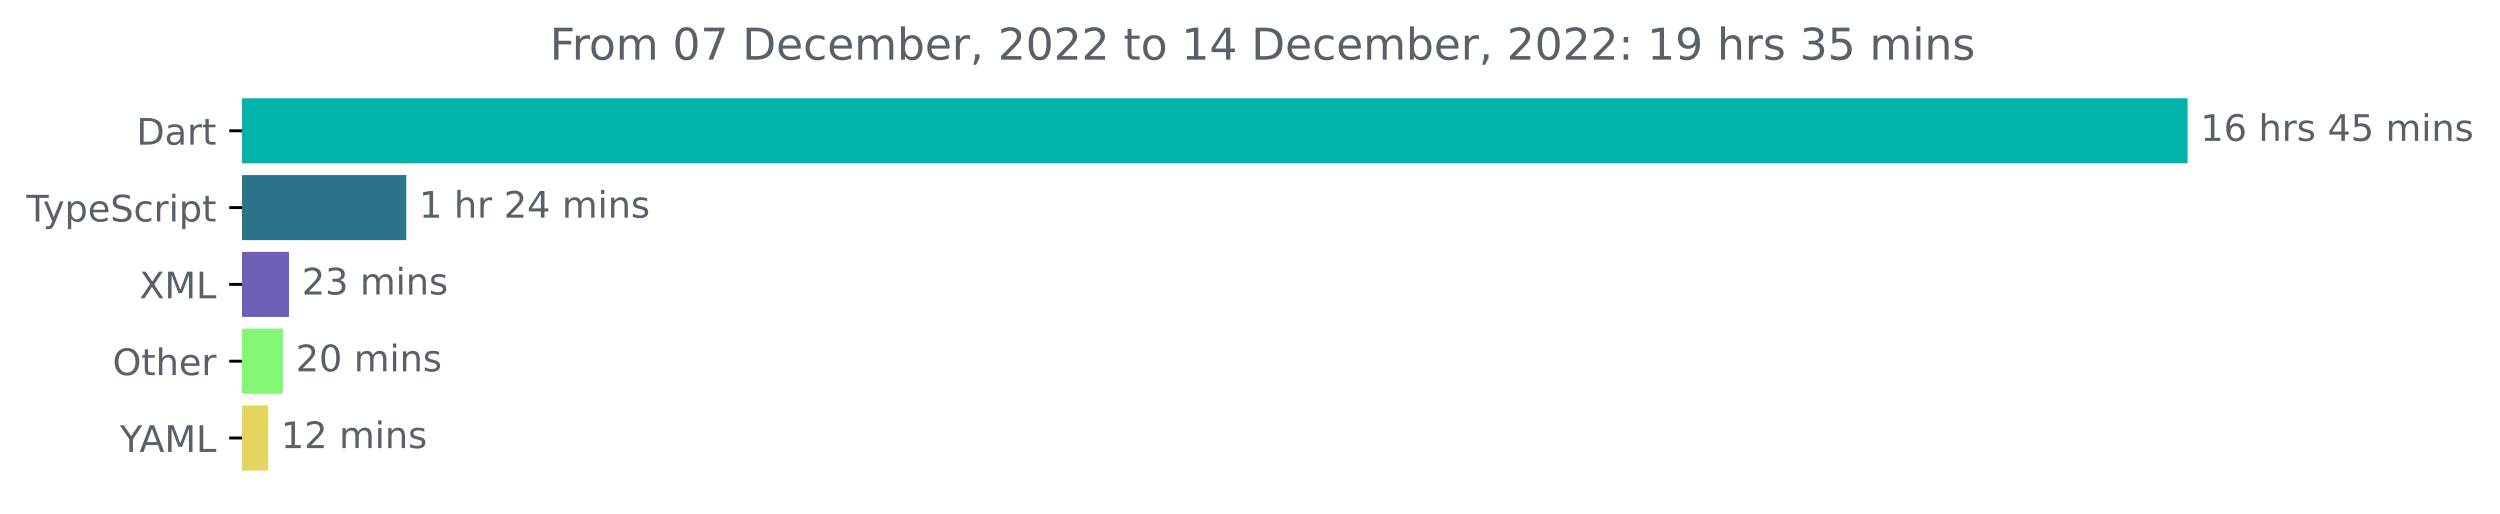
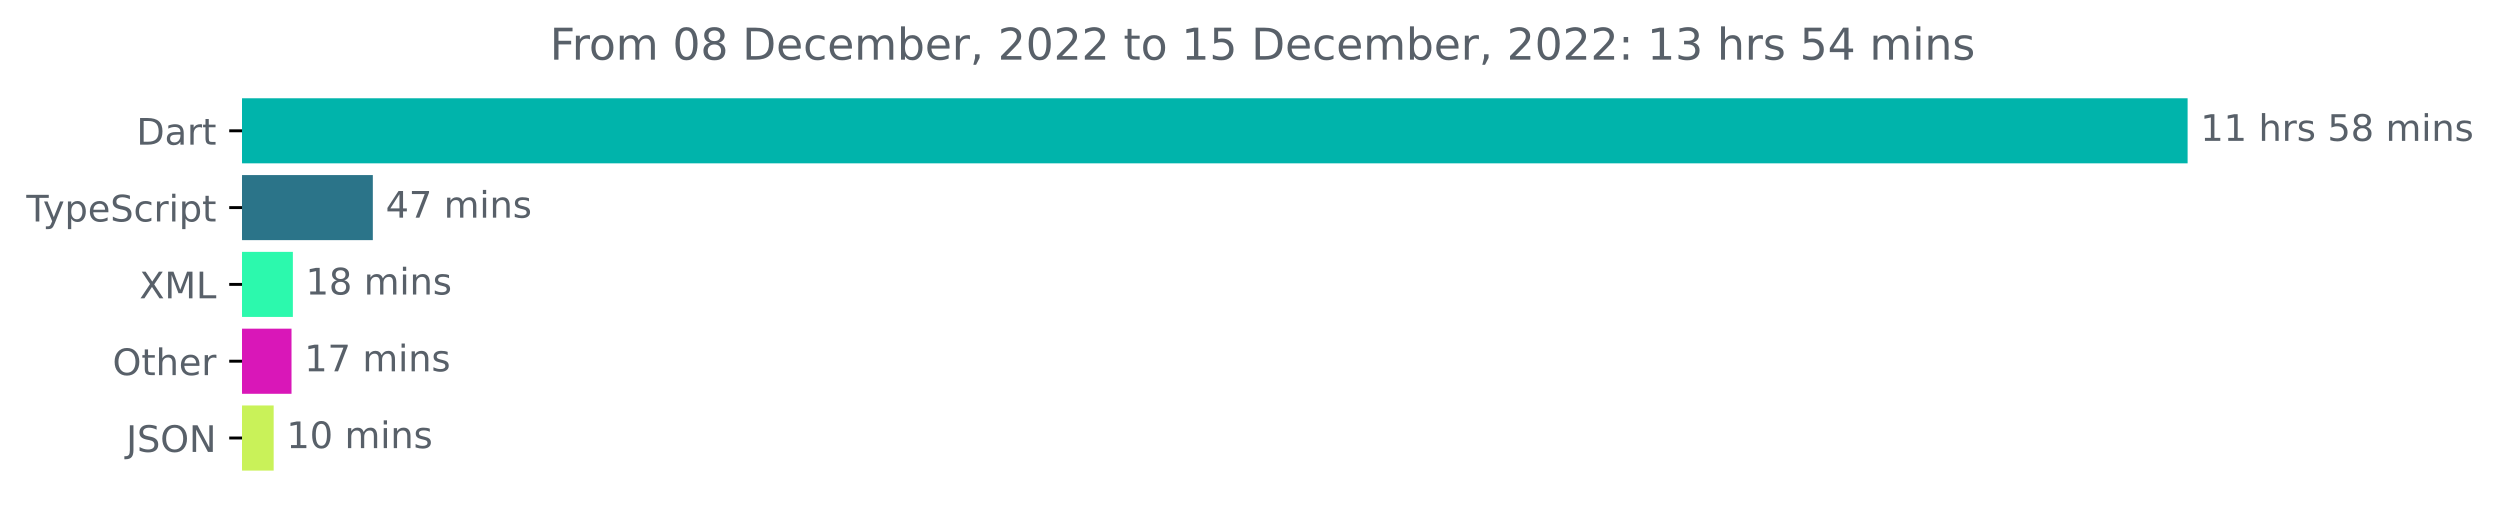
<svg xmlns="http://www.w3.org/2000/svg" xmlns:xlink="http://www.w3.org/1999/xlink" width="683.507pt" height="140.398pt" viewBox="0 0 683.507 140.398" version="1.1">
  <defs>
    <style type="text/css">*{stroke-linejoin: round; stroke-linecap: butt}</style>
  </defs>
  <g id="figure_1">
    <g id="patch_1">
      <path d="M -0 140.398  L 683.507 140.398  L 683.507 0  L -0 0  L -0 140.398  z " style="fill: none" />
    </g>
    <g id="axes_1">
      <g id="patch_2">
-         <path d="M 66.17 27.358  L 597.599 27.358  L 597.599 44.158  L 66.17 44.158  z " clip-path="url(#pf19e8a35f5)" style="fill: #00b4ab; stroke: #00b4ab; stroke-linejoin: miter" />
+         <path d="M 66.17 27.358  L 597.599 27.358  L 597.599 44.158  L 66.17 44.158  z " clip-path="url(#p1c8a426a28)" style="fill: #00b4ab; stroke: #00b4ab; stroke-linejoin: miter" />
      </g>
      <g id="patch_3">
-         <path d="M 66.17 48.358  L 110.57 48.358  L 110.57 65.158  L 66.17 65.158  z " clip-path="url(#pf19e8a35f5)" style="fill: #2b7489; stroke: #2b7489; stroke-linejoin: miter" />
+         <path d="M 66.17 48.358  L 101.434 48.358  L 101.434 65.158  L 66.17 65.158  z " clip-path="url(#p1c8a426a28)" style="fill: #2b7489; stroke: #2b7489; stroke-linejoin: miter" />
      </g>
      <g id="patch_4">
-         <path d="M 66.17 69.358  L 78.528 69.358  L 78.528 86.158  L 66.17 86.158  z " clip-path="url(#pf19e8a35f5)" style="fill: #6f5fb7; stroke: #6f5fb7; stroke-linejoin: miter" />
+         <path d="M 66.17 69.358  L 79.572 69.358  L 79.572 86.158  L 66.17 86.158  z " clip-path="url(#p1c8a426a28)" style="fill: #2cf9ad; stroke: #2cf9ad; stroke-linejoin: miter" />
      </g>
      <g id="patch_5">
-         <path d="M 66.17 90.358  L 76.851 90.358  L 76.851 107.158  L 66.17 107.158  z " clip-path="url(#pf19e8a35f5)" style="fill: #84f776; stroke: #84f776; stroke-linejoin: miter" />
+         <path d="M 66.17 90.358  L 79.201 90.358  L 79.201 107.158  L 66.17 107.158  z " clip-path="url(#p1c8a426a28)" style="fill: #d917b8; stroke: #d917b8; stroke-linejoin: miter" />
      </g>
      <g id="patch_6">
-         <path d="M 66.17 111.358  L 72.815 111.358  L 72.815 128.158  L 66.17 128.158  z " clip-path="url(#pf19e8a35f5)" style="fill: #e3d560; stroke: #e3d560; stroke-linejoin: miter" />
+         <path d="M 66.17 111.358  L 74.322 111.358  L 74.322 128.158  L 66.17 128.158  z " clip-path="url(#p1c8a426a28)" style="fill: #c9f259; stroke: #c9f259; stroke-linejoin: miter" />
      </g>
      <g id="matplotlib.axis_1" />
      <g id="matplotlib.axis_2">
        <g id="ytick_1">
          <g id="line2d_1">
            <defs>
-               <path id="ma48a1144ce" d="M 0 0  L -3.5 0  " style="stroke: #000000; stroke-width: 0.8" />
+               <path id="mf6a4d3763d" d="M 0 0  L -3.5 0  " style="stroke: #000000; stroke-width: 0.8" />
            </defs>
            <g>
-               <use xlink:href="#ma48a1144ce" x="66.17" y="35.758" style="stroke: #000000; stroke-width: 0.8" />
+               <use xlink:href="#mf6a4d3763d" x="66.17" y="35.758" style="stroke: #000000; stroke-width: 0.8" />
            </g>
          </g>
          <g id="text_1">
            <g style="fill: #586069" transform="translate(37.31094 39.55734)scale(0.1 -0.1)">
              <defs>
                <path id="DejaVuSans-44" d="M 1259 4147  L 1259 519  L 2022 519  Q 2988 519 3436 956  Q 3884 1394 3884 2338  Q 3884 3275 3436 3711  Q 2988 4147 2022 4147  L 1259 4147  z M 628 4666  L 1925 4666  Q 3281 4666 3915 4102  Q 4550 3538 4550 2338  Q 4550 1131 3912 565  Q 3275 0 1925 0  L 628 0  L 628 4666  z " transform="scale(0.015625)" />
                <path id="DejaVuSans-61" d="M 2194 1759  Q 1497 1759 1228 1600  Q 959 1441 959 1056  Q 959 750 1161 570  Q 1363 391 1709 391  Q 2188 391 2477 730  Q 2766 1069 2766 1631  L 2766 1759  L 2194 1759  z M 3341 1997  L 3341 0  L 2766 0  L 2766 531  Q 2569 213 2275 61  Q 1981 -91 1556 -91  Q 1019 -91 701 211  Q 384 513 384 1019  Q 384 1609 779 1909  Q 1175 2209 1959 2209  L 2766 2209  L 2766 2266  Q 2766 2663 2505 2880  Q 2244 3097 1772 3097  Q 1472 3097 1187 3025  Q 903 2953 641 2809  L 641 3341  Q 956 3463 1253 3523  Q 1550 3584 1831 3584  Q 2591 3584 2966 3190  Q 3341 2797 3341 1997  z " transform="scale(0.015625)" />
                <path id="DejaVuSans-72" d="M 2631 2963  Q 2534 3019 2420 3045  Q 2306 3072 2169 3072  Q 1681 3072 1420 2755  Q 1159 2438 1159 1844  L 1159 0  L 581 0  L 581 3500  L 1159 3500  L 1159 2956  Q 1341 3275 1631 3429  Q 1922 3584 2338 3584  Q 2397 3584 2469 3576  Q 2541 3569 2628 3553  L 2631 2963  z " transform="scale(0.015625)" />
                <path id="DejaVuSans-74" d="M 1172 4494  L 1172 3500  L 2356 3500  L 2356 3053  L 1172 3053  L 1172 1153  Q 1172 725 1289 603  Q 1406 481 1766 481  L 2356 481  L 2356 0  L 1766 0  Q 1100 0 847 248  Q 594 497 594 1153  L 594 3053  L 172 3053  L 172 3500  L 594 3500  L 594 4494  L 1172 4494  z " transform="scale(0.015625)" />
              </defs>
              <use xlink:href="#DejaVuSans-44" />
              <use xlink:href="#DejaVuSans-61" x="77.002" />
              <use xlink:href="#DejaVuSans-72" x="138.281" />
              <use xlink:href="#DejaVuSans-74" x="179.395" />
            </g>
          </g>
        </g>
        <g id="ytick_2">
          <g id="line2d_2">
            <g>
-               <use xlink:href="#ma48a1144ce" x="66.17" y="56.758" style="stroke: #000000; stroke-width: 0.8" />
+               <use xlink:href="#mf6a4d3763d" x="66.17" y="56.758" style="stroke: #000000; stroke-width: 0.8" />
            </g>
          </g>
          <g id="text_2">
            <g style="fill: #586069" transform="translate(7.2 60.55734)scale(0.1 -0.1)">
              <defs>
                <path id="DejaVuSans-54" d="M -19 4666  L 3928 4666  L 3928 4134  L 2272 4134  L 2272 0  L 1638 0  L 1638 4134  L -19 4134  L -19 4666  z " transform="scale(0.015625)" />
                <path id="DejaVuSans-79" d="M 2059 -325  Q 1816 -950 1584 -1140  Q 1353 -1331 966 -1331  L 506 -1331  L 506 -850  L 844 -850  Q 1081 -850 1212 -737  Q 1344 -625 1503 -206  L 1606 56  L 191 3500  L 800 3500  L 1894 763  L 2988 3500  L 3597 3500  L 2059 -325  z " transform="scale(0.015625)" />
                <path id="DejaVuSans-70" d="M 1159 525  L 1159 -1331  L 581 -1331  L 581 3500  L 1159 3500  L 1159 2969  Q 1341 3281 1617 3432  Q 1894 3584 2278 3584  Q 2916 3584 3314 3078  Q 3713 2572 3713 1747  Q 3713 922 3314 415  Q 2916 -91 2278 -91  Q 1894 -91 1617 61  Q 1341 213 1159 525  z M 3116 1747  Q 3116 2381 2855 2742  Q 2594 3103 2138 3103  Q 1681 3103 1420 2742  Q 1159 2381 1159 1747  Q 1159 1113 1420 752  Q 1681 391 2138 391  Q 2594 391 2855 752  Q 3116 1113 3116 1747  z " transform="scale(0.015625)" />
                <path id="DejaVuSans-65" d="M 3597 1894  L 3597 1613  L 953 1613  Q 991 1019 1311 708  Q 1631 397 2203 397  Q 2534 397 2845 478  Q 3156 559 3463 722  L 3463 178  Q 3153 47 2828 -22  Q 2503 -91 2169 -91  Q 1331 -91 842 396  Q 353 884 353 1716  Q 353 2575 817 3079  Q 1281 3584 2069 3584  Q 2775 3584 3186 3129  Q 3597 2675 3597 1894  z M 3022 2063  Q 3016 2534 2758 2815  Q 2500 3097 2075 3097  Q 1594 3097 1305 2825  Q 1016 2553 972 2059  L 3022 2063  z " transform="scale(0.015625)" />
                <path id="DejaVuSans-53" d="M 3425 4513  L 3425 3897  Q 3066 4069 2747 4153  Q 2428 4238 2131 4238  Q 1616 4238 1336 4038  Q 1056 3838 1056 3469  Q 1056 3159 1242 3001  Q 1428 2844 1947 2747  L 2328 2669  Q 3034 2534 3370 2195  Q 3706 1856 3706 1288  Q 3706 609 3251 259  Q 2797 -91 1919 -91  Q 1588 -91 1214 -16  Q 841 59 441 206  L 441 856  Q 825 641 1194 531  Q 1563 422 1919 422  Q 2459 422 2753 634  Q 3047 847 3047 1241  Q 3047 1584 2836 1778  Q 2625 1972 2144 2069  L 1759 2144  Q 1053 2284 737 2584  Q 422 2884 422 3419  Q 422 4038 858 4394  Q 1294 4750 2059 4750  Q 2388 4750 2728 4690  Q 3069 4631 3425 4513  z " transform="scale(0.015625)" />
                <path id="DejaVuSans-63" d="M 3122 3366  L 3122 2828  Q 2878 2963 2633 3030  Q 2388 3097 2138 3097  Q 1578 3097 1268 2742  Q 959 2388 959 1747  Q 959 1106 1268 751  Q 1578 397 2138 397  Q 2388 397 2633 464  Q 2878 531 3122 666  L 3122 134  Q 2881 22 2623 -34  Q 2366 -91 2075 -91  Q 1284 -91 818 406  Q 353 903 353 1747  Q 353 2603 823 3093  Q 1294 3584 2113 3584  Q 2378 3584 2631 3529  Q 2884 3475 3122 3366  z " transform="scale(0.015625)" />
                <path id="DejaVuSans-69" d="M 603 3500  L 1178 3500  L 1178 0  L 603 0  L 603 3500  z M 603 4863  L 1178 4863  L 1178 4134  L 603 4134  L 603 4863  z " transform="scale(0.015625)" />
              </defs>
              <use xlink:href="#DejaVuSans-54" />
              <use xlink:href="#DejaVuSans-79" x="45.459" />
              <use xlink:href="#DejaVuSans-70" x="104.639" />
              <use xlink:href="#DejaVuSans-65" x="168.115" />
              <use xlink:href="#DejaVuSans-53" x="229.639" />
              <use xlink:href="#DejaVuSans-63" x="293.115" />
              <use xlink:href="#DejaVuSans-72" x="348.096" />
              <use xlink:href="#DejaVuSans-69" x="389.209" />
              <use xlink:href="#DejaVuSans-70" x="416.992" />
              <use xlink:href="#DejaVuSans-74" x="480.469" />
            </g>
          </g>
        </g>
        <g id="ytick_3">
          <g id="line2d_3">
            <g>
-               <use xlink:href="#ma48a1144ce" x="66.17" y="77.758" style="stroke: #000000; stroke-width: 0.8" />
+               <use xlink:href="#mf6a4d3763d" x="66.17" y="77.758" style="stroke: #000000; stroke-width: 0.8" />
            </g>
          </g>
          <g id="text_3">
            <g style="fill: #586069" transform="translate(38.12031 81.55734)scale(0.1 -0.1)">
              <defs>
                <path id="DejaVuSans-58" d="M 403 4666  L 1081 4666  L 2241 2931  L 3406 4666  L 4084 4666  L 2584 2425  L 4184 0  L 3506 0  L 2194 1984  L 872 0  L 191 0  L 1856 2491  L 403 4666  z " transform="scale(0.015625)" />
                <path id="DejaVuSans-4d" d="M 628 4666  L 1569 4666  L 2759 1491  L 3956 4666  L 4897 4666  L 4897 0  L 4281 0  L 4281 4097  L 3078 897  L 2444 897  L 1241 4097  L 1241 0  L 628 0  L 628 4666  z " transform="scale(0.015625)" />
                <path id="DejaVuSans-4c" d="M 628 4666  L 1259 4666  L 1259 531  L 3531 531  L 3531 0  L 628 0  L 628 4666  z " transform="scale(0.015625)" />
              </defs>
              <use xlink:href="#DejaVuSans-58" />
              <use xlink:href="#DejaVuSans-4d" x="68.506" />
              <use xlink:href="#DejaVuSans-4c" x="154.785" />
            </g>
          </g>
        </g>
        <g id="ytick_4">
          <g id="line2d_4">
            <g>
-               <use xlink:href="#ma48a1144ce" x="66.17" y="98.758" style="stroke: #000000; stroke-width: 0.8" />
+               <use xlink:href="#mf6a4d3763d" x="66.17" y="98.758" style="stroke: #000000; stroke-width: 0.8" />
            </g>
          </g>
          <g id="text_4">
            <g style="fill: #586069" transform="translate(30.77656 102.5573)scale(0.1 -0.1)">
              <defs>
                <path id="DejaVuSans-4f" d="M 2522 4238  Q 1834 4238 1429 3725  Q 1025 3213 1025 2328  Q 1025 1447 1429 934  Q 1834 422 2522 422  Q 3209 422 3611 934  Q 4013 1447 4013 2328  Q 4013 3213 3611 3725  Q 3209 4238 2522 4238  z M 2522 4750  Q 3503 4750 4090 4092  Q 4678 3434 4678 2328  Q 4678 1225 4090 567  Q 3503 -91 2522 -91  Q 1538 -91 948 565  Q 359 1222 359 2328  Q 359 3434 948 4092  Q 1538 4750 2522 4750  z " transform="scale(0.015625)" />
                <path id="DejaVuSans-68" d="M 3513 2113  L 3513 0  L 2938 0  L 2938 2094  Q 2938 2591 2744 2837  Q 2550 3084 2163 3084  Q 1697 3084 1428 2787  Q 1159 2491 1159 1978  L 1159 0  L 581 0  L 581 4863  L 1159 4863  L 1159 2956  Q 1366 3272 1645 3428  Q 1925 3584 2291 3584  Q 2894 3584 3203 3211  Q 3513 2838 3513 2113  z " transform="scale(0.015625)" />
              </defs>
              <use xlink:href="#DejaVuSans-4f" />
              <use xlink:href="#DejaVuSans-74" x="78.711" />
              <use xlink:href="#DejaVuSans-68" x="117.92" />
              <use xlink:href="#DejaVuSans-65" x="181.299" />
              <use xlink:href="#DejaVuSans-72" x="242.822" />
            </g>
          </g>
        </g>
        <g id="ytick_5">
          <g id="line2d_5">
            <g>
-               <use xlink:href="#ma48a1144ce" x="66.17" y="119.758" style="stroke: #000000; stroke-width: 0.8" />
+               <use xlink:href="#mf6a4d3763d" x="66.17" y="119.758" style="stroke: #000000; stroke-width: 0.8" />
            </g>
          </g>
          <g id="text_5">
-             <g style="fill: #586069" transform="translate(32.79688 123.5573)scale(0.1 -0.1)">
-               <defs>
-                 <path id="DejaVuSans-59" d="M -13 4666  L 666 4666  L 1959 2747  L 3244 4666  L 3922 4666  L 2272 2222  L 2272 0  L 1638 0  L 1638 2222  L -13 4666  z " transform="scale(0.015625)" />
-                 <path id="DejaVuSans-41" d="M 2188 4044  L 1331 1722  L 3047 1722  L 2188 4044  z M 1831 4666  L 2547 4666  L 4325 0  L 3669 0  L 3244 1197  L 1141 1197  L 716 0  L 50 0  L 1831 4666  z " transform="scale(0.015625)" />
-               </defs>
-               <use xlink:href="#DejaVuSans-59" />
-               <use xlink:href="#DejaVuSans-41" x="53.334" />
-               <use xlink:href="#DejaVuSans-4d" x="121.742" />
-               <use xlink:href="#DejaVuSans-4c" x="208.021" />
+             <g style="fill: #586069" transform="translate(34.51875 123.5573)scale(0.1 -0.1)">
+               <defs>
+                 <path id="DejaVuSans-4a" d="M 628 4666  L 1259 4666  L 1259 325  Q 1259 -519 939 -900  Q 619 -1281 -91 -1281  L -331 -1281  L -331 -750  L -134 -750  Q 284 -750 456 -515  Q 628 -281 628 325  L 628 4666  z " transform="scale(0.015625)" />
+                 <path id="DejaVuSans-4e" d="M 628 4666  L 1478 4666  L 3547 763  L 3547 4666  L 4159 4666  L 4159 0  L 3309 0  L 1241 3903  L 1241 0  L 628 0  L 628 4666  z " transform="scale(0.015625)" />
+               </defs>
+               <use xlink:href="#DejaVuSans-4a" />
+               <use xlink:href="#DejaVuSans-53" x="29.492" />
+               <use xlink:href="#DejaVuSans-4f" x="92.969" />
+               <use xlink:href="#DejaVuSans-4e" x="171.68" />
            </g>
          </g>
        </g>
      </g>
      <g id="text_6">
        <g style="fill: #586069" transform="translate(601.5989 38.5175)scale(0.1 -0.1)">
          <defs>
            <path id="DejaVuSans-31" d="M 794 531  L 1825 531  L 1825 4091  L 703 3866  L 703 4441  L 1819 4666  L 2450 4666  L 2450 531  L 3481 531  L 3481 0  L 794 0  L 794 531  z " transform="scale(0.015625)" />
-             <path id="DejaVuSans-36" d="M 2113 2584  Q 1688 2584 1439 2293  Q 1191 2003 1191 1497  Q 1191 994 1439 701  Q 1688 409 2113 409  Q 2538 409 2786 701  Q 3034 994 3034 1497  Q 3034 2003 2786 2293  Q 2538 2584 2113 2584  z M 3366 4563  L 3366 3988  Q 3128 4100 2886 4159  Q 2644 4219 2406 4219  Q 1781 4219 1451 3797  Q 1122 3375 1075 2522  Q 1259 2794 1537 2939  Q 1816 3084 2150 3084  Q 2853 3084 3261 2657  Q 3669 2231 3669 1497  Q 3669 778 3244 343  Q 2819 -91 2113 -91  Q 1303 -91 875 529  Q 447 1150 447 2328  Q 447 3434 972 4092  Q 1497 4750 2381 4750  Q 2619 4750 2861 4703  Q 3103 4656 3366 4563  z " transform="scale(0.015625)" />
            <path id="DejaVuSans-20" transform="scale(0.015625)" />
            <path id="DejaVuSans-73" d="M 2834 3397  L 2834 2853  Q 2591 2978 2328 3040  Q 2066 3103 1784 3103  Q 1356 3103 1142 2972  Q 928 2841 928 2578  Q 928 2378 1081 2264  Q 1234 2150 1697 2047  L 1894 2003  Q 2506 1872 2764 1633  Q 3022 1394 3022 966  Q 3022 478 2636 193  Q 2250 -91 1575 -91  Q 1294 -91 989 -36  Q 684 19 347 128  L 347 722  Q 666 556 975 473  Q 1284 391 1588 391  Q 1994 391 2212 530  Q 2431 669 2431 922  Q 2431 1156 2273 1281  Q 2116 1406 1581 1522  L 1381 1569  Q 847 1681 609 1914  Q 372 2147 372 2553  Q 372 3047 722 3315  Q 1072 3584 1716 3584  Q 2034 3584 2315 3537  Q 2597 3491 2834 3397  z " transform="scale(0.015625)" />
-             <path id="DejaVuSans-34" d="M 2419 4116  L 825 1625  L 2419 1625  L 2419 4116  z M 2253 4666  L 3047 4666  L 3047 1625  L 3713 1625  L 3713 1100  L 3047 1100  L 3047 0  L 2419 0  L 2419 1100  L 313 1100  L 313 1709  L 2253 4666  z " transform="scale(0.015625)" />
            <path id="DejaVuSans-35" d="M 691 4666  L 3169 4666  L 3169 4134  L 1269 4134  L 1269 2991  Q 1406 3038 1543 3061  Q 1681 3084 1819 3084  Q 2600 3084 3056 2656  Q 3513 2228 3513 1497  Q 3513 744 3044 326  Q 2575 -91 1722 -91  Q 1428 -91 1123 -41  Q 819 9 494 109  L 494 744  Q 775 591 1075 516  Q 1375 441 1709 441  Q 2250 441 2565 725  Q 2881 1009 2881 1497  Q 2881 1984 2565 2268  Q 2250 2553 1709 2553  Q 1456 2553 1204 2497  Q 953 2441 691 2322  L 691 4666  z " transform="scale(0.015625)" />
+             <path id="DejaVuSans-38" d="M 2034 2216  Q 1584 2216 1326 1975  Q 1069 1734 1069 1313  Q 1069 891 1326 650  Q 1584 409 2034 409  Q 2484 409 2743 651  Q 3003 894 3003 1313  Q 3003 1734 2745 1975  Q 2488 2216 2034 2216  z M 1403 2484  Q 997 2584 770 2862  Q 544 3141 544 3541  Q 544 4100 942 4425  Q 1341 4750 2034 4750  Q 2731 4750 3128 4425  Q 3525 4100 3525 3541  Q 3525 3141 3298 2862  Q 3072 2584 2669 2484  Q 3125 2378 3379 2068  Q 3634 1759 3634 1313  Q 3634 634 3220 271  Q 2806 -91 2034 -91  Q 1263 -91 848 271  Q 434 634 434 1313  Q 434 1759 690 2068  Q 947 2378 1403 2484  z M 1172 3481  Q 1172 3119 1398 2916  Q 1625 2713 2034 2713  Q 2441 2713 2670 2916  Q 2900 3119 2900 3481  Q 2900 3844 2670 4047  Q 2441 4250 2034 4250  Q 1625 4250 1398 4047  Q 1172 3844 1172 3481  z " transform="scale(0.015625)" />
            <path id="DejaVuSans-6d" d="M 3328 2828  Q 3544 3216 3844 3400  Q 4144 3584 4550 3584  Q 5097 3584 5394 3201  Q 5691 2819 5691 2113  L 5691 0  L 5113 0  L 5113 2094  Q 5113 2597 4934 2840  Q 4756 3084 4391 3084  Q 3944 3084 3684 2787  Q 3425 2491 3425 1978  L 3425 0  L 2847 0  L 2847 2094  Q 2847 2600 2669 2842  Q 2491 3084 2119 3084  Q 1678 3084 1418 2786  Q 1159 2488 1159 1978  L 1159 0  L 581 0  L 581 3500  L 1159 3500  L 1159 2956  Q 1356 3278 1631 3431  Q 1906 3584 2284 3584  Q 2666 3584 2933 3390  Q 3200 3197 3328 2828  z " transform="scale(0.015625)" />
            <path id="DejaVuSans-6e" d="M 3513 2113  L 3513 0  L 2938 0  L 2938 2094  Q 2938 2591 2744 2837  Q 2550 3084 2163 3084  Q 1697 3084 1428 2787  Q 1159 2491 1159 1978  L 1159 0  L 581 0  L 581 3500  L 1159 3500  L 1159 2956  Q 1366 3272 1645 3428  Q 1925 3584 2291 3584  Q 2894 3584 3203 3211  Q 3513 2838 3513 2113  z " transform="scale(0.015625)" />
          </defs>
          <use xlink:href="#DejaVuSans-31" />
-           <use xlink:href="#DejaVuSans-36" x="63.623" />
+           <use xlink:href="#DejaVuSans-31" x="63.623" />
          <use xlink:href="#DejaVuSans-20" x="127.246" />
          <use xlink:href="#DejaVuSans-68" x="159.033" />
          <use xlink:href="#DejaVuSans-72" x="222.412" />
          <use xlink:href="#DejaVuSans-73" x="263.525" />
          <use xlink:href="#DejaVuSans-20" x="315.625" />
-           <use xlink:href="#DejaVuSans-34" x="347.412" />
-           <use xlink:href="#DejaVuSans-35" x="411.035" />
+           <use xlink:href="#DejaVuSans-35" x="347.412" />
+           <use xlink:href="#DejaVuSans-38" x="411.035" />
          <use xlink:href="#DejaVuSans-20" x="474.658" />
          <use xlink:href="#DejaVuSans-6d" x="506.445" />
          <use xlink:href="#DejaVuSans-69" x="603.857" />
          <use xlink:href="#DejaVuSans-6e" x="631.641" />
          <use xlink:href="#DejaVuSans-73" x="695.02" />
        </g>
      </g>
      <g id="text_7">
-         <g style="fill: #586069" transform="translate(114.5699 59.5175)scale(0.1 -0.1)">
-           <defs>
-             <path id="DejaVuSans-32" d="M 1228 531  L 3431 531  L 3431 0  L 469 0  L 469 531  Q 828 903 1448 1529  Q 2069 2156 2228 2338  Q 2531 2678 2651 2914  Q 2772 3150 2772 3378  Q 2772 3750 2511 3984  Q 2250 4219 1831 4219  Q 1534 4219 1204 4116  Q 875 4013 500 3803  L 500 4441  Q 881 4594 1212 4672  Q 1544 4750 1819 4750  Q 2544 4750 2975 4387  Q 3406 4025 3406 3419  Q 3406 3131 3298 2873  Q 3191 2616 2906 2266  Q 2828 2175 2409 1742  Q 1991 1309 1228 531  z " transform="scale(0.015625)" />
-           </defs>
-           <use xlink:href="#DejaVuSans-31" />
-           <use xlink:href="#DejaVuSans-20" x="63.623" />
-           <use xlink:href="#DejaVuSans-68" x="95.41" />
-           <use xlink:href="#DejaVuSans-72" x="158.789" />
-           <use xlink:href="#DejaVuSans-20" x="199.902" />
-           <use xlink:href="#DejaVuSans-32" x="231.689" />
-           <use xlink:href="#DejaVuSans-34" x="295.312" />
-           <use xlink:href="#DejaVuSans-20" x="358.936" />
-           <use xlink:href="#DejaVuSans-6d" x="390.723" />
-           <use xlink:href="#DejaVuSans-69" x="488.135" />
-           <use xlink:href="#DejaVuSans-6e" x="515.918" />
-           <use xlink:href="#DejaVuSans-73" x="579.297" />
+         <g style="fill: #586069" transform="translate(105.4342 59.5175)scale(0.1 -0.1)">
+           <defs>
+             <path id="DejaVuSans-34" d="M 2419 4116  L 825 1625  L 2419 1625  L 2419 4116  z M 2253 4666  L 3047 4666  L 3047 1625  L 3713 1625  L 3713 1100  L 3047 1100  L 3047 0  L 2419 0  L 2419 1100  L 313 1100  L 313 1709  L 2253 4666  z " transform="scale(0.015625)" />
+             <path id="DejaVuSans-37" d="M 525 4666  L 3525 4666  L 3525 4397  L 1831 0  L 1172 0  L 2766 4134  L 525 4134  L 525 4666  z " transform="scale(0.015625)" />
+           </defs>
+           <use xlink:href="#DejaVuSans-34" />
+           <use xlink:href="#DejaVuSans-37" x="63.623" />
+           <use xlink:href="#DejaVuSans-20" x="127.246" />
+           <use xlink:href="#DejaVuSans-6d" x="159.033" />
+           <use xlink:href="#DejaVuSans-69" x="256.445" />
+           <use xlink:href="#DejaVuSans-6e" x="284.229" />
+           <use xlink:href="#DejaVuSans-73" x="347.607" />
        </g>
      </g>
      <g id="text_8">
-         <g style="fill: #586069" transform="translate(82.52767 80.5175)scale(0.1 -0.1)">
-           <defs>
-             <path id="DejaVuSans-33" d="M 2597 2516  Q 3050 2419 3304 2112  Q 3559 1806 3559 1356  Q 3559 666 3084 287  Q 2609 -91 1734 -91  Q 1441 -91 1130 -33  Q 819 25 488 141  L 488 750  Q 750 597 1062 519  Q 1375 441 1716 441  Q 2309 441 2620 675  Q 2931 909 2931 1356  Q 2931 1769 2642 2001  Q 2353 2234 1838 2234  L 1294 2234  L 1294 2753  L 1863 2753  Q 2328 2753 2575 2939  Q 2822 3125 2822 3475  Q 2822 3834 2567 4026  Q 2313 4219 1838 4219  Q 1578 4219 1281 4162  Q 984 4106 628 3988  L 628 4550  Q 988 4650 1302 4700  Q 1616 4750 1894 4750  Q 2613 4750 3031 4423  Q 3450 4097 3450 3541  Q 3450 3153 3228 2886  Q 3006 2619 2597 2516  z " transform="scale(0.015625)" />
-           </defs>
-           <use xlink:href="#DejaVuSans-32" />
-           <use xlink:href="#DejaVuSans-33" x="63.623" />
+         <g style="fill: #586069" transform="translate(83.57182 80.5175)scale(0.1 -0.1)">
+           <use xlink:href="#DejaVuSans-31" />
+           <use xlink:href="#DejaVuSans-38" x="63.623" />
          <use xlink:href="#DejaVuSans-20" x="127.246" />
          <use xlink:href="#DejaVuSans-6d" x="159.033" />
          <use xlink:href="#DejaVuSans-69" x="256.445" />
          <use xlink:href="#DejaVuSans-6e" x="284.229" />
          <use xlink:href="#DejaVuSans-73" x="347.607" />
        </g>
      </g>
      <g id="text_9">
-         <g style="fill: #586069" transform="translate(80.85105 101.5175)scale(0.1 -0.1)">
+         <g style="fill: #586069" transform="translate(83.20127 101.5175)scale(0.1 -0.1)">
+           <use xlink:href="#DejaVuSans-31" />
+           <use xlink:href="#DejaVuSans-37" x="63.623" />
+           <use xlink:href="#DejaVuSans-20" x="127.246" />
+           <use xlink:href="#DejaVuSans-6d" x="159.033" />
+           <use xlink:href="#DejaVuSans-69" x="256.445" />
+           <use xlink:href="#DejaVuSans-6e" x="284.229" />
+           <use xlink:href="#DejaVuSans-73" x="347.607" />
+         </g>
+       </g>
+       <g id="text_10">
+         <g style="fill: #586069" transform="translate(78.32238 122.5175)scale(0.1 -0.1)">
          <defs>
            <path id="DejaVuSans-30" d="M 2034 4250  Q 1547 4250 1301 3770  Q 1056 3291 1056 2328  Q 1056 1369 1301 889  Q 1547 409 2034 409  Q 2525 409 2770 889  Q 3016 1369 3016 2328  Q 3016 3291 2770 3770  Q 2525 4250 2034 4250  z M 2034 4750  Q 2819 4750 3233 4129  Q 3647 3509 3647 2328  Q 3647 1150 3233 529  Q 2819 -91 2034 -91  Q 1250 -91 836 529  Q 422 1150 422 2328  Q 422 3509 836 4129  Q 1250 4750 2034 4750  z " transform="scale(0.015625)" />
          </defs>
-           <use xlink:href="#DejaVuSans-32" />
+           <use xlink:href="#DejaVuSans-31" />
          <use xlink:href="#DejaVuSans-30" x="63.623" />
-           <use xlink:href="#DejaVuSans-20" x="127.246" />
-           <use xlink:href="#DejaVuSans-6d" x="159.033" />
-           <use xlink:href="#DejaVuSans-69" x="256.445" />
-           <use xlink:href="#DejaVuSans-6e" x="284.229" />
-           <use xlink:href="#DejaVuSans-73" x="347.607" />
-         </g>
-       </g>
-       <g id="text_10">
-         <g style="fill: #586069" transform="translate(76.81472 122.5175)scale(0.1 -0.1)">
-           <use xlink:href="#DejaVuSans-31" />
-           <use xlink:href="#DejaVuSans-32" x="63.623" />
          <use xlink:href="#DejaVuSans-20" x="127.246" />
          <use xlink:href="#DejaVuSans-6d" x="159.033" />
          <use xlink:href="#DejaVuSans-69" x="256.445" />
          <use xlink:href="#DejaVuSans-6e" x="284.229" />
          <use xlink:href="#DejaVuSans-73" x="347.607" />
        </g>
      </g>
      <g id="text_11">
        <g style="fill: #586069" transform="translate(150.3297 16.31812)scale(0.12 -0.12)">
          <defs>
            <path id="DejaVuSans-46" d="M 628 4666  L 3309 4666  L 3309 4134  L 1259 4134  L 1259 2759  L 3109 2759  L 3109 2228  L 1259 2228  L 1259 0  L 628 0  L 628 4666  z " transform="scale(0.015625)" />
            <path id="DejaVuSans-6f" d="M 1959 3097  Q 1497 3097 1228 2736  Q 959 2375 959 1747  Q 959 1119 1226 758  Q 1494 397 1959 397  Q 2419 397 2687 759  Q 2956 1122 2956 1747  Q 2956 2369 2687 2733  Q 2419 3097 1959 3097  z M 1959 3584  Q 2709 3584 3137 3096  Q 3566 2609 3566 1747  Q 3566 888 3137 398  Q 2709 -91 1959 -91  Q 1206 -91 779 398  Q 353 888 353 1747  Q 353 2609 779 3096  Q 1206 3584 1959 3584  z " transform="scale(0.015625)" />
-             <path id="DejaVuSans-37" d="M 525 4666  L 3525 4666  L 3525 4397  L 1831 0  L 1172 0  L 2766 4134  L 525 4134  L 525 4666  z " transform="scale(0.015625)" />
            <path id="DejaVuSans-62" d="M 3116 1747  Q 3116 2381 2855 2742  Q 2594 3103 2138 3103  Q 1681 3103 1420 2742  Q 1159 2381 1159 1747  Q 1159 1113 1420 752  Q 1681 391 2138 391  Q 2594 391 2855 752  Q 3116 1113 3116 1747  z M 1159 2969  Q 1341 3281 1617 3432  Q 1894 3584 2278 3584  Q 2916 3584 3314 3078  Q 3713 2572 3713 1747  Q 3713 922 3314 415  Q 2916 -91 2278 -91  Q 1894 -91 1617 61  Q 1341 213 1159 525  L 1159 0  L 581 0  L 581 4863  L 1159 4863  L 1159 2969  z " transform="scale(0.015625)" />
            <path id="DejaVuSans-2c" d="M 750 794  L 1409 794  L 1409 256  L 897 -744  L 494 -744  L 750 256  L 750 794  z " transform="scale(0.015625)" />
+             <path id="DejaVuSans-32" d="M 1228 531  L 3431 531  L 3431 0  L 469 0  L 469 531  Q 828 903 1448 1529  Q 2069 2156 2228 2338  Q 2531 2678 2651 2914  Q 2772 3150 2772 3378  Q 2772 3750 2511 3984  Q 2250 4219 1831 4219  Q 1534 4219 1204 4116  Q 875 4013 500 3803  L 500 4441  Q 881 4594 1212 4672  Q 1544 4750 1819 4750  Q 2544 4750 2975 4387  Q 3406 4025 3406 3419  Q 3406 3131 3298 2873  Q 3191 2616 2906 2266  Q 2828 2175 2409 1742  Q 1991 1309 1228 531  z " transform="scale(0.015625)" />
            <path id="DejaVuSans-3a" d="M 750 794  L 1409 794  L 1409 0  L 750 0  L 750 794  z M 750 3309  L 1409 3309  L 1409 2516  L 750 2516  L 750 3309  z " transform="scale(0.015625)" />
-             <path id="DejaVuSans-39" d="M 703 97  L 703 672  Q 941 559 1184 500  Q 1428 441 1663 441  Q 2288 441 2617 861  Q 2947 1281 2994 2138  Q 2813 1869 2534 1725  Q 2256 1581 1919 1581  Q 1219 1581 811 2004  Q 403 2428 403 3163  Q 403 3881 828 4315  Q 1253 4750 1959 4750  Q 2769 4750 3195 4129  Q 3622 3509 3622 2328  Q 3622 1225 3098 567  Q 2575 -91 1691 -91  Q 1453 -91 1209 -44  Q 966 3 703 97  z M 1959 2075  Q 2384 2075 2632 2365  Q 2881 2656 2881 3163  Q 2881 3666 2632 3958  Q 2384 4250 1959 4250  Q 1534 4250 1286 3958  Q 1038 3666 1038 3163  Q 1038 2656 1286 2365  Q 1534 2075 1959 2075  z " transform="scale(0.015625)" />
+             <path id="DejaVuSans-33" d="M 2597 2516  Q 3050 2419 3304 2112  Q 3559 1806 3559 1356  Q 3559 666 3084 287  Q 2609 -91 1734 -91  Q 1441 -91 1130 -33  Q 819 25 488 141  L 488 750  Q 750 597 1062 519  Q 1375 441 1716 441  Q 2309 441 2620 675  Q 2931 909 2931 1356  Q 2931 1769 2642 2001  Q 2353 2234 1838 2234  L 1294 2234  L 1294 2753  L 1863 2753  Q 2328 2753 2575 2939  Q 2822 3125 2822 3475  Q 2822 3834 2567 4026  Q 2313 4219 1838 4219  Q 1578 4219 1281 4162  Q 984 4106 628 3988  L 628 4550  Q 988 4650 1302 4700  Q 1616 4750 1894 4750  Q 2613 4750 3031 4423  Q 3450 4097 3450 3541  Q 3450 3153 3228 2886  Q 3006 2619 2597 2516  z " transform="scale(0.015625)" />
          </defs>
          <use xlink:href="#DejaVuSans-46" />
          <use xlink:href="#DejaVuSans-72" x="50.27" />
          <use xlink:href="#DejaVuSans-6f" x="89.133" />
          <use xlink:href="#DejaVuSans-6d" x="150.314" />
          <use xlink:href="#DejaVuSans-20" x="247.727" />
          <use xlink:href="#DejaVuSans-30" x="279.514" />
-           <use xlink:href="#DejaVuSans-37" x="343.137" />
+           <use xlink:href="#DejaVuSans-38" x="343.137" />
          <use xlink:href="#DejaVuSans-20" x="406.76" />
          <use xlink:href="#DejaVuSans-44" x="438.547" />
          <use xlink:href="#DejaVuSans-65" x="515.549" />
          <use xlink:href="#DejaVuSans-63" x="577.072" />
          <use xlink:href="#DejaVuSans-65" x="632.053" />
          <use xlink:href="#DejaVuSans-6d" x="693.576" />
          <use xlink:href="#DejaVuSans-62" x="790.988" />
          <use xlink:href="#DejaVuSans-65" x="854.465" />
          <use xlink:href="#DejaVuSans-72" x="915.988" />
          <use xlink:href="#DejaVuSans-2c" x="957.102" />
          <use xlink:href="#DejaVuSans-20" x="988.889" />
          <use xlink:href="#DejaVuSans-32" x="1020.676" />
          <use xlink:href="#DejaVuSans-30" x="1084.299" />
          <use xlink:href="#DejaVuSans-32" x="1147.922" />
          <use xlink:href="#DejaVuSans-32" x="1211.545" />
          <use xlink:href="#DejaVuSans-20" x="1275.168" />
          <use xlink:href="#DejaVuSans-74" x="1306.955" />
          <use xlink:href="#DejaVuSans-6f" x="1346.164" />
          <use xlink:href="#DejaVuSans-20" x="1407.346" />
          <use xlink:href="#DejaVuSans-31" x="1439.133" />
-           <use xlink:href="#DejaVuSans-34" x="1502.756" />
+           <use xlink:href="#DejaVuSans-35" x="1502.756" />
          <use xlink:href="#DejaVuSans-20" x="1566.379" />
          <use xlink:href="#DejaVuSans-44" x="1598.166" />
          <use xlink:href="#DejaVuSans-65" x="1675.168" />
          <use xlink:href="#DejaVuSans-63" x="1736.691" />
          <use xlink:href="#DejaVuSans-65" x="1791.672" />
          <use xlink:href="#DejaVuSans-6d" x="1853.195" />
          <use xlink:href="#DejaVuSans-62" x="1950.607" />
          <use xlink:href="#DejaVuSans-65" x="2014.084" />
          <use xlink:href="#DejaVuSans-72" x="2075.607" />
          <use xlink:href="#DejaVuSans-2c" x="2116.721" />
          <use xlink:href="#DejaVuSans-20" x="2148.508" />
          <use xlink:href="#DejaVuSans-32" x="2180.295" />
          <use xlink:href="#DejaVuSans-30" x="2243.918" />
          <use xlink:href="#DejaVuSans-32" x="2307.541" />
          <use xlink:href="#DejaVuSans-32" x="2371.164" />
          <use xlink:href="#DejaVuSans-3a" x="2434.787" />
          <use xlink:href="#DejaVuSans-20" x="2468.479" />
          <use xlink:href="#DejaVuSans-31" x="2500.266" />
-           <use xlink:href="#DejaVuSans-39" x="2563.889" />
+           <use xlink:href="#DejaVuSans-33" x="2563.889" />
          <use xlink:href="#DejaVuSans-20" x="2627.512" />
          <use xlink:href="#DejaVuSans-68" x="2659.299" />
          <use xlink:href="#DejaVuSans-72" x="2722.678" />
          <use xlink:href="#DejaVuSans-73" x="2763.791" />
          <use xlink:href="#DejaVuSans-20" x="2815.891" />
-           <use xlink:href="#DejaVuSans-33" x="2847.678" />
-           <use xlink:href="#DejaVuSans-35" x="2911.301" />
+           <use xlink:href="#DejaVuSans-35" x="2847.678" />
+           <use xlink:href="#DejaVuSans-34" x="2911.301" />
          <use xlink:href="#DejaVuSans-20" x="2974.924" />
          <use xlink:href="#DejaVuSans-6d" x="3006.711" />
          <use xlink:href="#DejaVuSans-69" x="3104.123" />
          <use xlink:href="#DejaVuSans-6e" x="3131.906" />
          <use xlink:href="#DejaVuSans-73" x="3195.285" />
        </g>
      </g>
    </g>
  </g>
  <defs>
-     <clipPath id="pf19e8a35f5">
+     <clipPath id="p1c8a426a28">
      <rect x="66.17" y="22.318" width="558" height="110.88" />
    </clipPath>
  </defs>
</svg>
